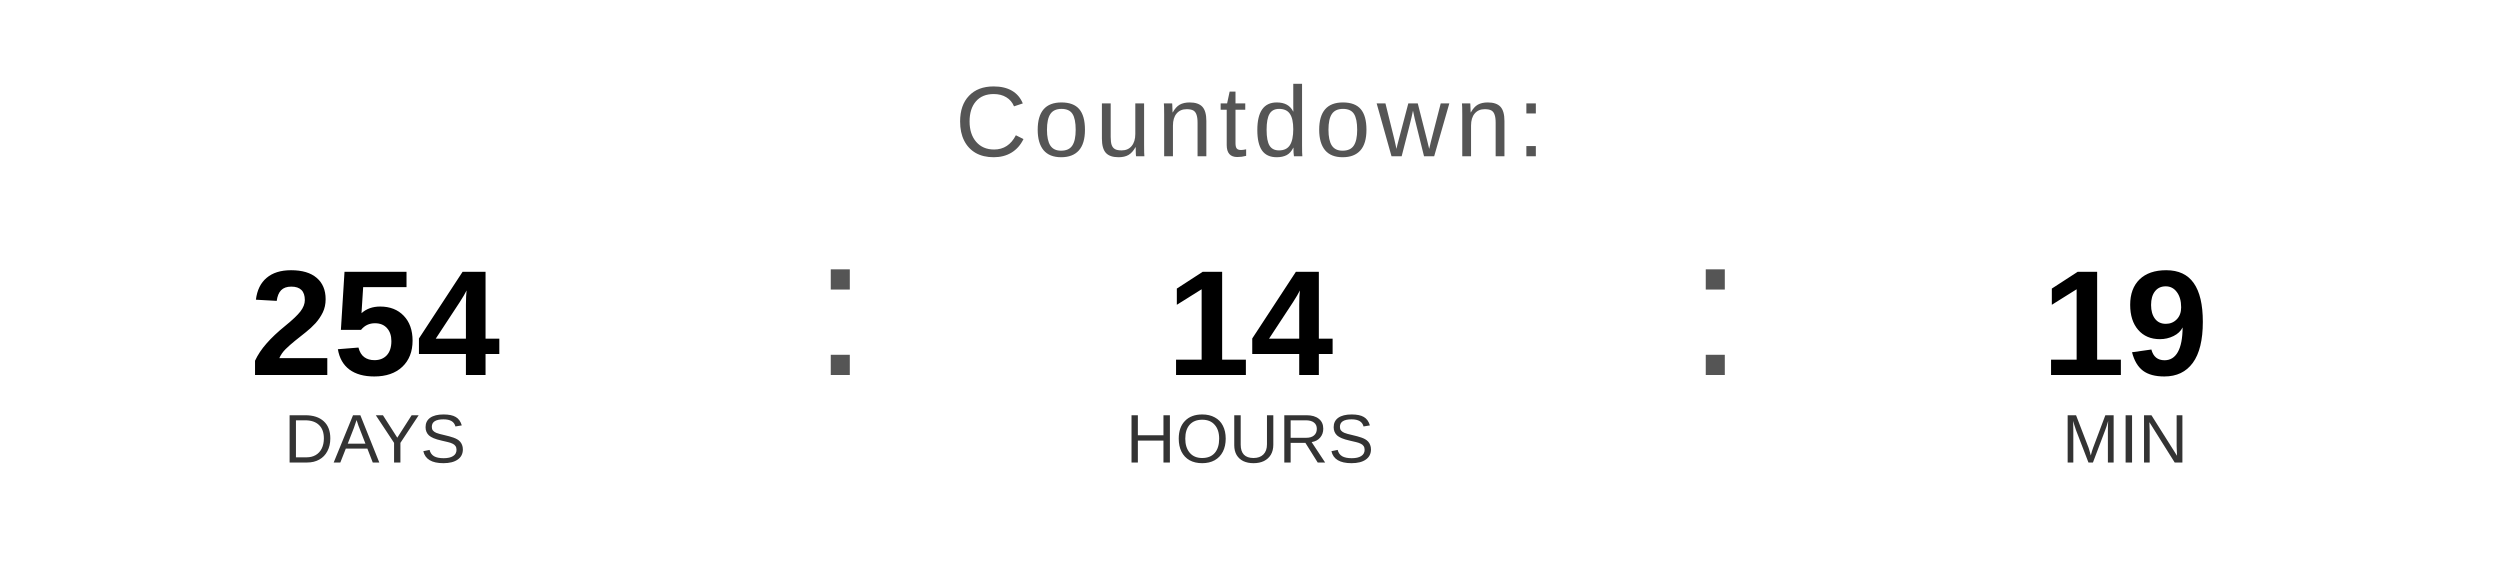
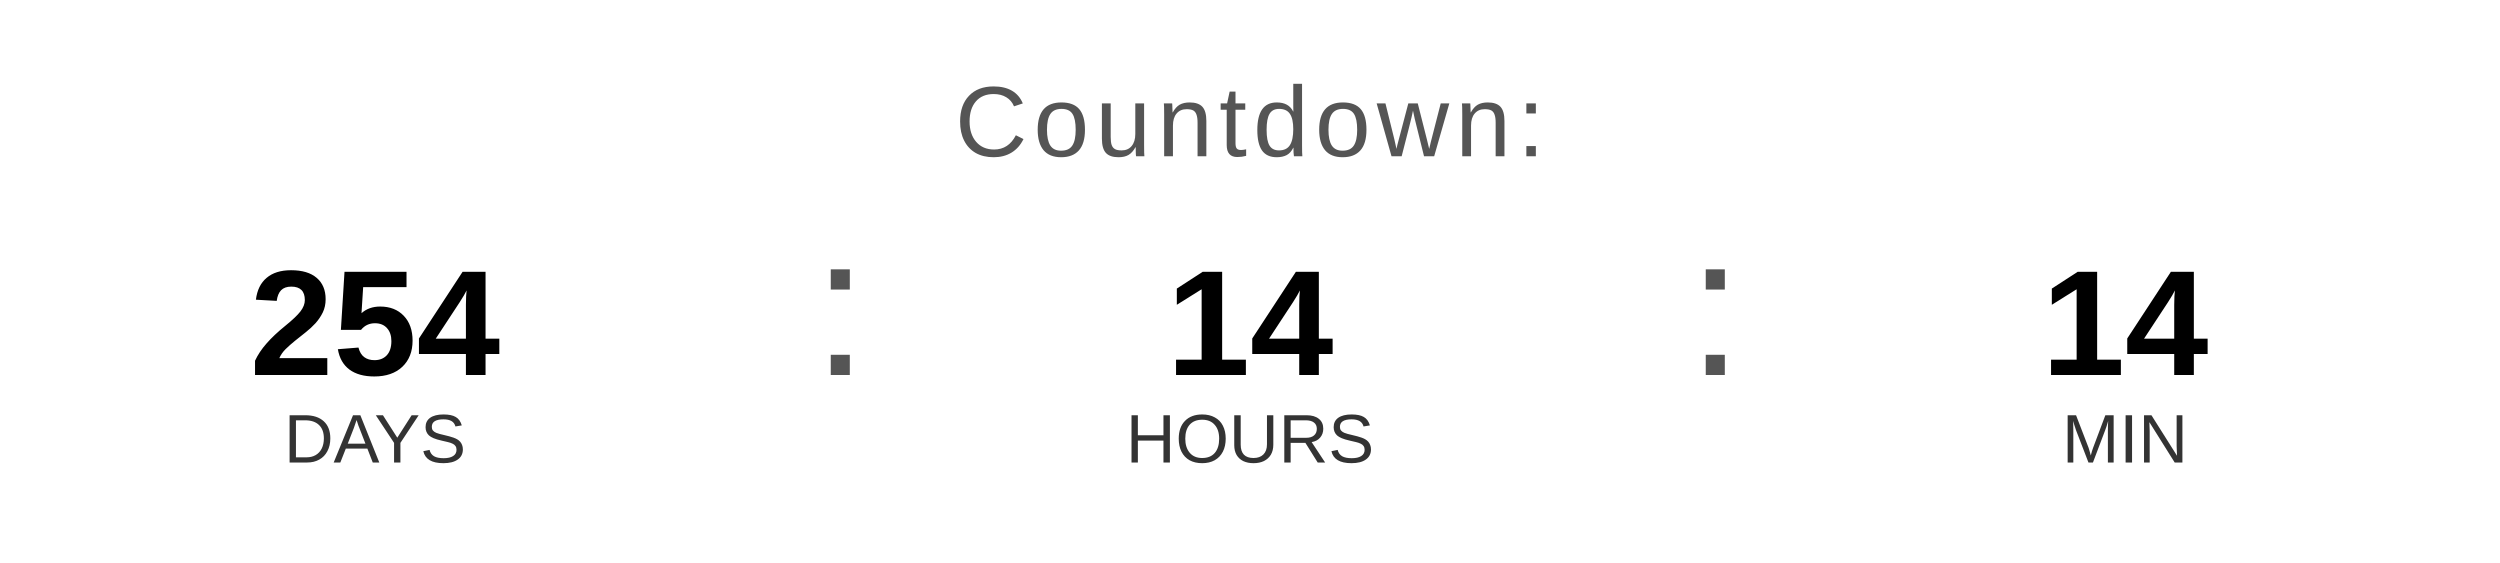
<svg xmlns="http://www.w3.org/2000/svg" width="400" height="90" viewBox="0 0 400 90">
  <text x="200" y="25" font-family="Arial, Helvetica, sans-serif" font-size="16" fill="#555555" text-anchor="middle" letter-spacing="1">
    Countdown:
  </text>
  <text x="60" y="60" font-family="Arial, Helvetica, sans-serif" font-size="24" font-weight="bold" fill="#000000" text-anchor="middle">254</text>
  <text x="60" y="74" font-family="Arial, Helvetica, sans-serif" font-size="11" fill="#333333" text-anchor="middle">DAYS</text>
  <text x="130" y="60" font-family="Arial, sans-serif" font-size="32" fill="#555555">:</text>
  <text x="200" y="60" font-family="Arial, Helvetica, sans-serif" font-size="24" font-weight="bold" fill="#000000" text-anchor="middle">14</text>
  <text x="200" y="74" font-family="Arial, Helvetica, sans-serif" font-size="11" fill="#333333" text-anchor="middle">HOURS</text>
  <text x="270" y="60" font-family="Arial, sans-serif" font-size="32" fill="#555555">:</text>
-   <text x="340" y="60" font-family="Arial, Helvetica, sans-serif" font-size="24" font-weight="bold" fill="#000000" text-anchor="middle">19</text>
+   <text x="340" y="60" font-family="Arial, Helvetica, sans-serif" font-size="24" font-weight="bold" fill="#000000" text-anchor="middle">14</text>
  <text x="340" y="74" font-family="Arial, Helvetica, sans-serif" font-size="11" fill="#333333" text-anchor="middle">MIN</text>
</svg>
